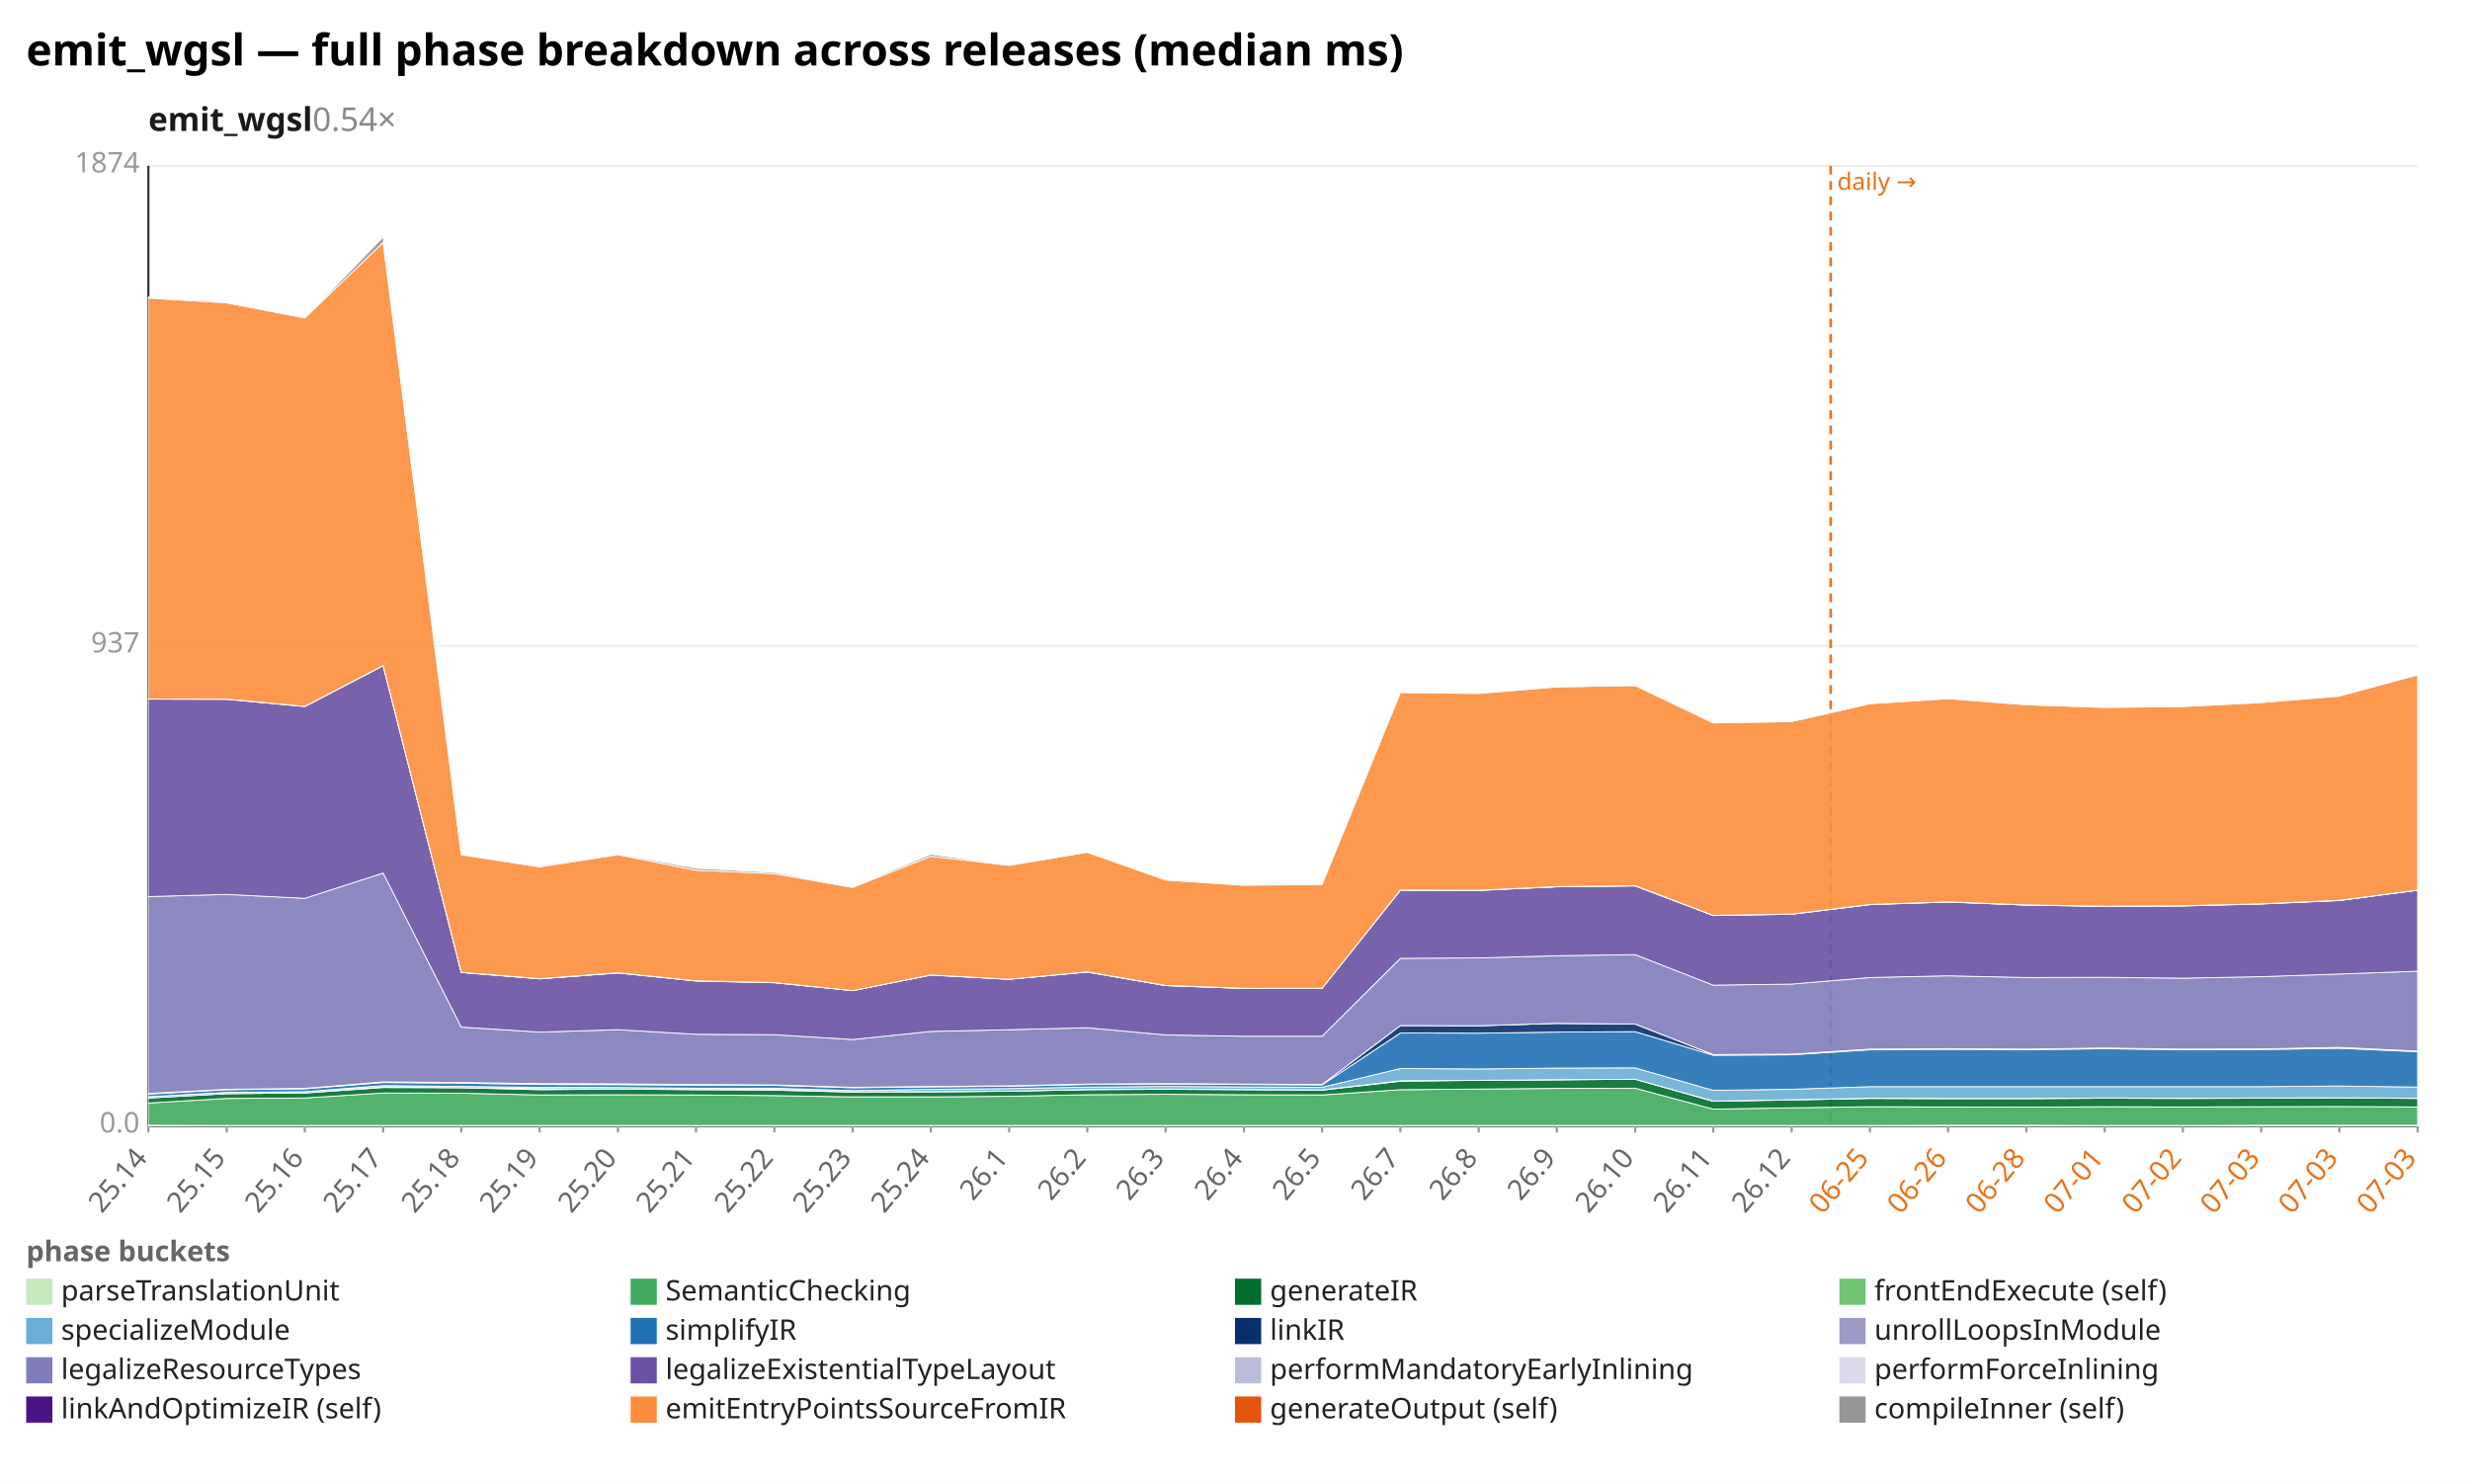
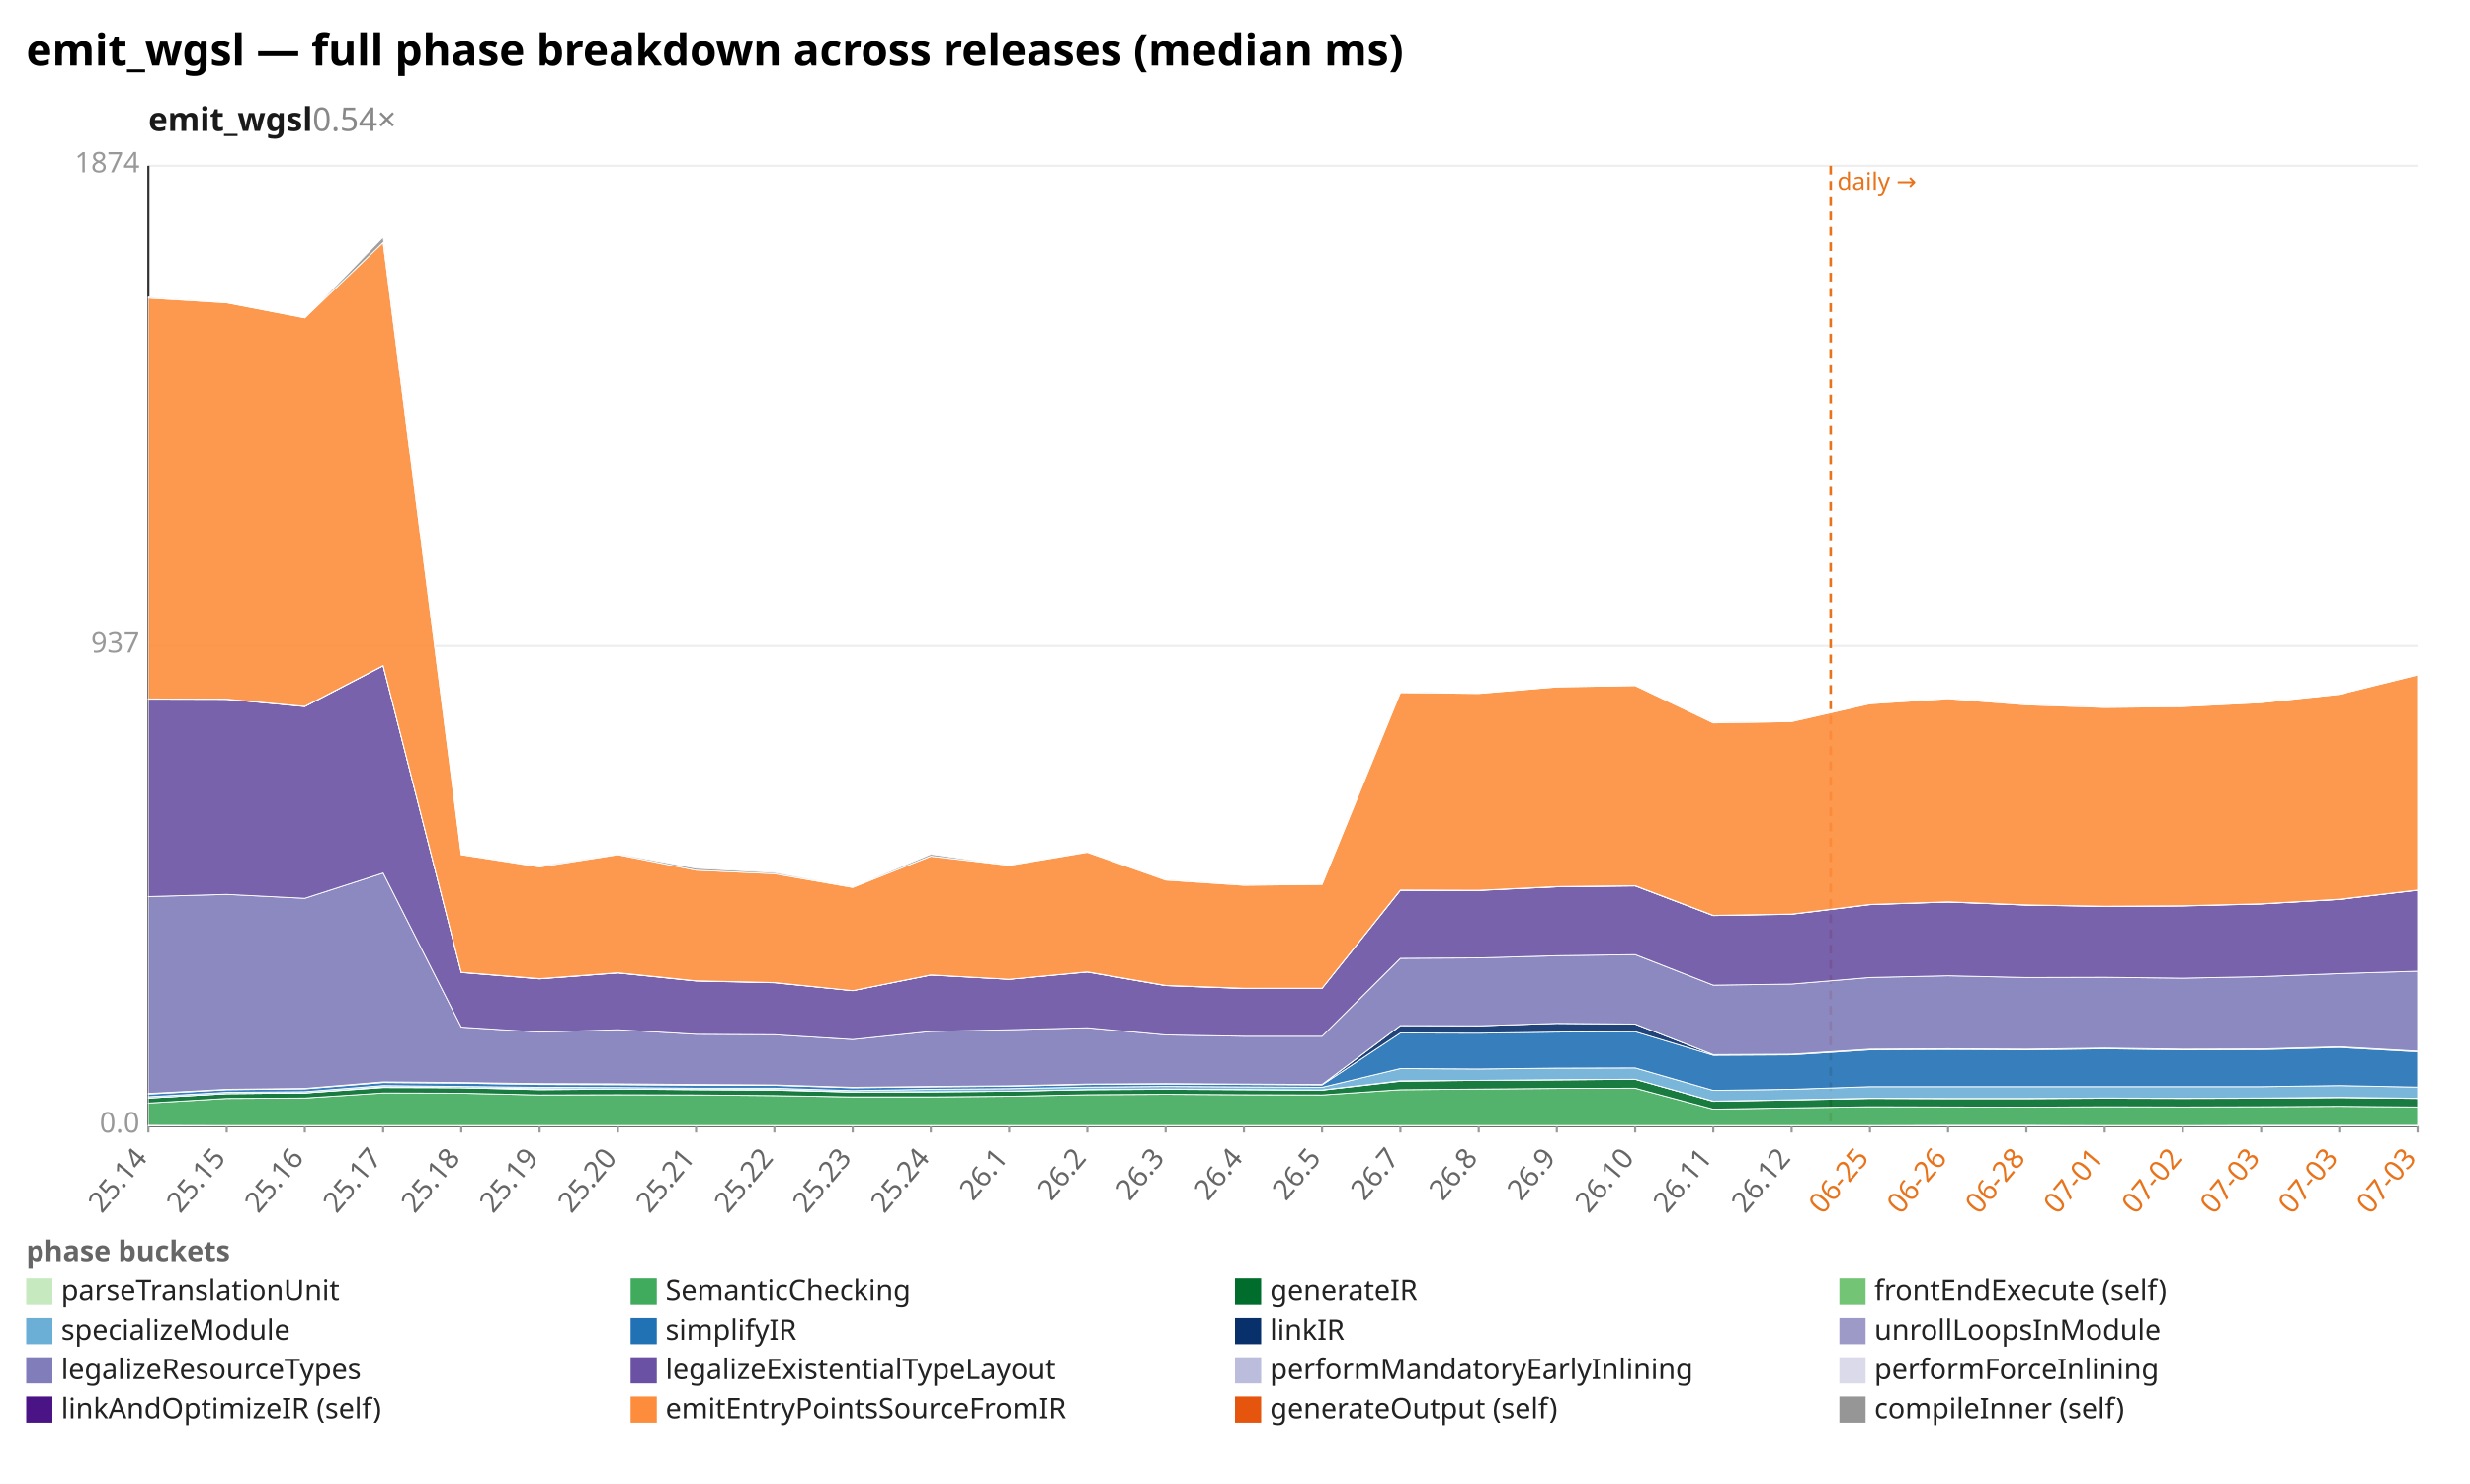
<svg xmlns="http://www.w3.org/2000/svg" width="1132" height="680" viewBox="0 0 1132 680" preserveAspectRatio="xMidYMid meet" font-family="sans-serif" font-size="13">
  <rect width="1132" height="680" fill="white" />
  <text x="12" y="30" font-size="20" font-weight="bold">emit_wgsl — full phase breakdown across releases (median ms)</text>
  <text x="68" y="60" font-size="15" font-weight="600" fill="#1a1a1a">emit_wgsl<tspan fill="#888" font-weight="400" text-decoration="none">  0.54×</tspan>
  </text>
  <line x1="68.0" y1="516.0" x2="1108.0" y2="516.0" stroke="#eee" />
  <text x="64.0" y="519.0" text-anchor="end" fill="#999">0.0</text>
  <line x1="68.0" y1="296.0" x2="1108.0" y2="296.0" stroke="#eee" />
  <text x="64.0" y="299.0" text-anchor="end" fill="#999">937</text>
  <line x1="68.0" y1="76.0" x2="1108.0" y2="76.0" stroke="#eee" />
  <text x="64.0" y="79.0" text-anchor="end" fill="#999">1874</text>
  <line x1="68.0" y1="76.0" x2="68.0" y2="516.0" stroke="#333" />
  <line x1="68.0" y1="516.0" x2="1108.0" y2="516.0" stroke="#333" />
  <line x1="839.0" y1="76.0" x2="839.0" y2="516.0" stroke="#e8731a" stroke-width="1.2" stroke-dasharray="4 3" />
  <text x="842.0" y="87.0" fill="#e8731a" font-size="11">daily →</text>
  <line x1="68.0" y1="516.0" x2="68.0" y2="519.0" stroke="#999" />
  <text x="68.0" y="531.0" text-anchor="end" fill="#666" transform="rotate(-50 68.0 531.0)">25.14</text>
  <line x1="103.9" y1="516.0" x2="103.9" y2="519.0" stroke="#999" />
  <text x="103.9" y="531.0" text-anchor="end" fill="#666" transform="rotate(-50 103.9 531.0)">25.15</text>
  <line x1="139.7" y1="516.0" x2="139.7" y2="519.0" stroke="#999" />
  <text x="139.7" y="531.0" text-anchor="end" fill="#666" transform="rotate(-50 139.7 531.0)">25.16</text>
  <line x1="175.6" y1="516.0" x2="175.6" y2="519.0" stroke="#999" />
  <text x="175.6" y="531.0" text-anchor="end" fill="#666" transform="rotate(-50 175.6 531.0)">25.17</text>
  <line x1="211.4" y1="516.0" x2="211.4" y2="519.0" stroke="#999" />
  <text x="211.4" y="531.0" text-anchor="end" fill="#666" transform="rotate(-50 211.4 531.0)">25.18</text>
  <line x1="247.3" y1="516.0" x2="247.3" y2="519.0" stroke="#999" />
  <text x="247.3" y="531.0" text-anchor="end" fill="#666" transform="rotate(-50 247.3 531.0)">25.19</text>
  <line x1="283.2" y1="516.0" x2="283.2" y2="519.0" stroke="#999" />
  <text x="283.2" y="531.0" text-anchor="end" fill="#666" transform="rotate(-50 283.2 531.0)">25.20</text>
  <line x1="319.0" y1="516.0" x2="319.0" y2="519.0" stroke="#999" />
  <text x="319.0" y="531.0" text-anchor="end" fill="#666" transform="rotate(-50 319.0 531.0)">25.21</text>
  <line x1="354.9" y1="516.0" x2="354.9" y2="519.0" stroke="#999" />
  <text x="354.9" y="531.0" text-anchor="end" fill="#666" transform="rotate(-50 354.9 531.0)">25.22</text>
  <line x1="390.8" y1="516.0" x2="390.8" y2="519.0" stroke="#999" />
  <text x="390.8" y="531.0" text-anchor="end" fill="#666" transform="rotate(-50 390.8 531.0)">25.23</text>
  <line x1="426.6" y1="516.0" x2="426.6" y2="519.0" stroke="#999" />
  <text x="426.6" y="531.0" text-anchor="end" fill="#666" transform="rotate(-50 426.6 531.0)">25.24</text>
  <line x1="462.5" y1="516.0" x2="462.5" y2="519.0" stroke="#999" />
  <text x="462.5" y="531.0" text-anchor="end" fill="#666" transform="rotate(-50 462.5 531.0)">26.1</text>
  <line x1="498.3" y1="516.0" x2="498.3" y2="519.0" stroke="#999" />
  <text x="498.3" y="531.0" text-anchor="end" fill="#666" transform="rotate(-50 498.3 531.0)">26.2</text>
  <line x1="534.2" y1="516.0" x2="534.2" y2="519.0" stroke="#999" />
  <text x="534.2" y="531.0" text-anchor="end" fill="#666" transform="rotate(-50 534.2 531.0)">26.3</text>
  <line x1="570.1" y1="516.0" x2="570.1" y2="519.0" stroke="#999" />
  <text x="570.1" y="531.0" text-anchor="end" fill="#666" transform="rotate(-50 570.1 531.0)">26.4</text>
  <line x1="605.9" y1="516.0" x2="605.9" y2="519.0" stroke="#999" />
  <text x="605.9" y="531.0" text-anchor="end" fill="#666" transform="rotate(-50 605.9 531.0)">26.5</text>
  <line x1="641.8" y1="516.0" x2="641.8" y2="519.0" stroke="#999" />
  <text x="641.8" y="531.0" text-anchor="end" fill="#666" transform="rotate(-50 641.8 531.0)">26.7</text>
  <line x1="677.7" y1="516.0" x2="677.7" y2="519.0" stroke="#999" />
  <text x="677.7" y="531.0" text-anchor="end" fill="#666" transform="rotate(-50 677.7 531.0)">26.8</text>
  <line x1="713.5" y1="516.0" x2="713.5" y2="519.0" stroke="#999" />
  <text x="713.5" y="531.0" text-anchor="end" fill="#666" transform="rotate(-50 713.5 531.0)">26.9</text>
  <line x1="749.4" y1="516.0" x2="749.4" y2="519.0" stroke="#999" />
  <text x="749.4" y="531.0" text-anchor="end" fill="#666" transform="rotate(-50 749.4 531.0)">26.10</text>
  <line x1="785.2" y1="516.0" x2="785.2" y2="519.0" stroke="#999" />
  <text x="785.2" y="531.0" text-anchor="end" fill="#666" transform="rotate(-50 785.2 531.0)">26.11</text>
  <line x1="821.1" y1="516.0" x2="821.1" y2="519.0" stroke="#999" />
  <text x="821.1" y="531.0" text-anchor="end" fill="#666" transform="rotate(-50 821.1 531.0)">26.12</text>
  <line x1="857.0" y1="516.0" x2="857.0" y2="519.0" stroke="#999" />
  <text x="857.0" y="531.0" text-anchor="end" fill="#e8731a" transform="rotate(-50 857.0 531.0)">06-25</text>
  <line x1="892.8" y1="516.0" x2="892.8" y2="519.0" stroke="#999" />
  <text x="892.8" y="531.0" text-anchor="end" fill="#e8731a" transform="rotate(-50 892.8 531.0)">06-26</text>
  <line x1="928.7" y1="516.0" x2="928.7" y2="519.0" stroke="#999" />
  <text x="928.7" y="531.0" text-anchor="end" fill="#e8731a" transform="rotate(-50 928.7 531.0)">06-28</text>
  <line x1="964.6" y1="516.0" x2="964.6" y2="519.0" stroke="#999" />
  <text x="964.6" y="531.0" text-anchor="end" fill="#e8731a" transform="rotate(-50 964.6 531.0)">07-01</text>
  <line x1="1000.4" y1="516.0" x2="1000.4" y2="519.0" stroke="#999" />
  <text x="1000.4" y="531.0" text-anchor="end" fill="#e8731a" transform="rotate(-50 1000.4 531.0)">07-02</text>
  <line x1="1036.3" y1="516.0" x2="1036.3" y2="519.0" stroke="#999" />
  <text x="1036.3" y="531.0" text-anchor="end" fill="#e8731a" transform="rotate(-50 1036.3 531.0)">07-03</text>
  <line x1="1072.1" y1="516.0" x2="1072.1" y2="519.0" stroke="#999" />
  <text x="1072.1" y="531.0" text-anchor="end" fill="#e8731a" transform="rotate(-50 1072.1 531.0)">07-03</text>
  <line x1="1108.0" y1="516.0" x2="1108.0" y2="519.0" stroke="#999" />
  <text x="1108.0" y="531.0" text-anchor="end" fill="#e8731a" transform="rotate(-50 1108.0 531.0)">07-03</text>
  <polygon points="68.0,515.7 103.9,515.8 139.7,515.8 175.6,515.8 211.4,515.8 247.3,515.8 283.2,515.8 319.0,515.8 354.9,515.8 390.8,515.8 426.6,515.8 462.5,515.8 498.3,515.8 534.2,515.8 570.1,515.8 605.9,515.8 641.8,515.8 677.7,515.8 713.5,515.8 749.4,515.8 785.2,515.8 821.1,515.8 857.0,515.8 892.8,515.7 928.7,515.7 964.6,515.8 1000.4,515.8 1036.3,515.7 1072.1,515.7 1108.0,515.7 1108.0,516.0 1072.1,516.0 1036.3,516.0 1000.4,516.0 964.6,516.0 928.7,516.0 892.8,516.0 857.0,516.0 821.1,516.0 785.2,516.0 749.4,516.0 713.5,516.0 677.7,516.0 641.8,516.0 605.9,516.0 570.1,516.0 534.2,516.0 498.3,516.0 462.5,516.0 426.6,516.0 390.8,516.0 354.9,516.0 319.0,516.0 283.2,516.0 247.3,516.0 211.4,516.0 175.6,516.0 139.7,516.0 103.9,516.0 68.0,516.0" fill="#c7e9c0" fill-opacity="0.9" stroke="#fff" stroke-width="0.4" />
-   <polygon points="68.0,505.5 103.9,503.4 139.7,503.2 175.6,500.9 211.4,501.0 247.3,501.8 283.2,501.7 319.0,501.8 354.9,502.1 390.8,502.7 426.6,502.7 462.5,502.4 498.3,501.7 534.2,501.5 570.1,501.7 605.9,501.8 641.8,499.4 677.7,499.1 713.5,498.8 749.4,498.7 785.2,508.3 821.1,507.7 857.0,507.2 892.8,507.3 928.7,507.4 964.6,507.2 1000.4,507.3 1036.3,507.2 1072.1,507.1 1108.0,507.3 1108.0,515.7 1072.1,515.7 1036.3,515.7 1000.4,515.8 964.6,515.8 928.7,515.7 892.8,515.7 857.0,515.8 821.1,515.8 785.2,515.8 749.4,515.8 713.5,515.8 677.7,515.8 641.8,515.8 605.9,515.8 570.1,515.8 534.2,515.8 498.3,515.8 462.5,515.8 426.6,515.8 390.8,515.8 354.9,515.8 319.0,515.8 283.2,515.8 247.3,515.8 211.4,515.8 175.6,515.8 139.7,515.8 103.9,515.8 68.0,515.7" fill="#41ab5d" fill-opacity="0.9" stroke="#fff" stroke-width="0.4" />
-   <polygon points="68.0,503.2 103.9,501.2 139.7,500.9 175.6,498.4 211.4,498.5 247.3,499.4 283.2,499.1 319.0,499.4 354.9,499.6 390.8,500.5 426.6,500.4 462.5,500.1 498.3,499.4 534.2,499.2 570.1,499.4 605.9,499.6 641.8,495.5 677.7,495.1 713.5,494.9 749.4,494.6 785.2,504.7 821.1,504.1 857.0,503.4 892.8,503.5 928.7,503.5 964.6,503.3 1000.4,503.4 1036.3,503.3 1072.1,503.1 1108.0,503.4 1108.0,507.3 1072.1,507.1 1036.3,507.2 1000.4,507.3 964.6,507.2 928.7,507.4 892.8,507.3 857.0,507.2 821.1,507.7 785.2,508.3 749.4,498.7 713.5,498.8 677.7,499.1 641.8,499.4 605.9,501.8 570.1,501.7 534.2,501.5 498.3,501.7 462.5,502.4 426.6,502.7 390.8,502.7 354.9,502.1 319.0,501.8 283.2,501.7 247.3,501.8 211.4,501.0 175.6,500.9 139.7,503.2 103.9,503.4 68.0,505.5" fill="#006d2c" fill-opacity="0.9" stroke="#fff" stroke-width="0.4" />
-   <polygon points="68.0,503.2 103.9,501.2 139.7,500.9 175.6,498.1 211.4,498.5 247.3,498.9 283.2,499.1 319.0,499.3 354.9,499.3 390.8,500.4 426.6,500.3 462.5,500.1 498.3,499.3 534.2,499.1 570.1,499.3 605.9,499.5 641.8,495.3 677.7,495.1 713.5,494.8 749.4,494.6 785.2,504.6 821.1,504.0 857.0,503.3 892.8,503.4 928.7,503.4 964.6,503.2 1000.4,503.3 1036.3,503.2 1072.1,503.1 1108.0,503.3 1108.0,503.4 1072.1,503.1 1036.3,503.3 1000.4,503.4 964.6,503.3 928.7,503.5 892.8,503.5 857.0,503.4 821.1,504.1 785.2,504.7 749.4,494.6 713.5,494.9 677.7,495.1 641.8,495.5 605.9,499.6 570.1,499.4 534.2,499.2 498.3,499.4 462.5,500.1 426.6,500.4 390.8,500.5 354.9,499.6 319.0,499.4 283.2,499.1 247.3,499.4 211.4,498.5 175.6,498.4 139.7,500.9 103.9,501.2 68.0,503.2" fill="#74c476" fill-opacity="0.9" stroke="#fff" stroke-width="0.4" />
-   <polygon points="68.0,502.6 103.9,500.6 139.7,500.3 175.6,497.5 211.4,497.9 247.3,498.3 283.2,498.4 319.0,498.7 354.9,498.7 390.8,499.8 426.6,499.2 462.5,498.9 498.3,498.2 534.2,497.9 570.1,498.1 605.9,498.3 641.8,489.7 677.7,489.9 713.5,489.5 749.4,489.4 785.2,499.7 821.1,499.2 857.0,498.0 892.8,498.0 928.7,498.0 964.6,498.0 1000.4,498.0 1036.3,498.0 1072.1,497.7 1108.0,498.2 1108.0,503.3 1072.1,503.1 1036.3,503.2 1000.4,503.3 964.6,503.2 928.7,503.4 892.8,503.4 857.0,503.3 821.1,504.0 785.2,504.6 749.4,494.6 713.5,494.8 677.7,495.1 641.8,495.3 605.9,499.5 570.1,499.3 534.2,499.1 498.3,499.3 462.5,500.1 426.6,500.3 390.8,500.4 354.9,499.3 319.0,499.3 283.2,499.1 247.3,498.9 211.4,498.5 175.6,498.1 139.7,500.9 103.9,501.2 68.0,503.2" fill="#6baed6" fill-opacity="0.9" stroke="#fff" stroke-width="0.4" />
-   <polygon points="68.0,501.4 103.9,499.4 139.7,499.0 175.6,496.1 211.4,496.4 247.3,497.0 283.2,497.1 319.0,497.4 354.9,497.4 390.8,498.5 426.6,498.1 462.5,497.8 498.3,497.0 534.2,496.8 570.1,497.0 605.9,497.2 641.8,473.4 677.7,473.5 713.5,473.0 749.4,472.8 785.2,483.6 821.1,483.4 857.0,481.1 892.8,480.9 928.7,481.1 964.6,480.6 1000.4,481.1 1036.3,481.0 1072.1,480.4 1108.0,482.0 1108.0,498.2 1072.1,497.7 1036.3,498.0 1000.4,498.0 964.6,498.0 928.7,498.0 892.8,498.0 857.0,498.0 821.1,499.2 785.2,499.7 749.4,489.4 713.5,489.5 677.7,489.9 641.8,489.7 605.9,498.3 570.1,498.1 534.2,497.9 498.3,498.2 462.5,498.9 426.6,499.2 390.8,499.8 354.9,498.7 319.0,498.7 283.2,498.4 247.3,498.3 211.4,497.9 175.6,497.5 139.7,500.3 103.9,500.6 68.0,502.6" fill="#2171b5" fill-opacity="0.9" stroke="#fff" stroke-width="0.4" />
-   <polygon points="68.0,501.1 103.9,499.2 139.7,498.8 175.6,495.8 211.4,496.1 247.3,496.6 283.2,496.7 319.0,497.0 354.9,497.2 390.8,498.3 426.6,497.9 462.5,497.6 498.3,496.8 534.2,496.6 570.1,496.8 605.9,497.0 641.8,470.0 677.7,470.1 713.5,469.0 749.4,469.3 785.2,483.3 821.1,483.1 857.0,480.8 892.8,480.6 928.7,480.8 964.6,480.3 1000.4,480.8 1036.3,480.7 1072.1,480.0 1108.0,481.7 1108.0,482.0 1072.1,480.4 1036.3,481.0 1000.4,481.1 964.6,480.6 928.7,481.1 892.8,480.9 857.0,481.1 821.1,483.4 785.2,483.6 749.4,472.8 713.5,473.0 677.7,473.5 641.8,473.4 605.9,497.2 570.1,497.0 534.2,496.8 498.3,497.0 462.5,497.8 426.6,498.1 390.8,498.5 354.9,497.4 319.0,497.4 283.2,497.1 247.3,497.0 211.4,496.4 175.6,496.1 139.7,499.0 103.9,499.4 68.0,501.4" fill="#08306b" fill-opacity="0.9" stroke="#fff" stroke-width="0.4" />
-   <polygon points="68.0,501.1 103.9,499.2 139.7,498.8 175.6,495.8 211.4,496.1 247.3,496.6 283.2,496.7 319.0,497.0 354.9,497.2 390.8,498.3 426.6,497.9 462.5,497.6 498.3,496.8 534.2,496.6 570.1,496.8 605.9,497.0 641.8,470.0 677.7,470.1 713.5,469.0 749.4,469.3 785.2,483.3 821.1,483.1 857.0,480.8 892.8,480.6 928.7,480.8 964.6,480.3 1000.4,480.8 1036.3,480.7 1072.1,480.0 1108.0,481.7 1108.0,481.7 1072.1,480.0 1036.3,480.7 1000.4,480.8 964.6,480.3 928.7,480.8 892.8,480.6 857.0,480.8 821.1,483.1 785.2,483.3 749.4,469.3 713.5,469.0 677.7,470.1 641.8,470.0 605.9,497.0 570.1,496.8 534.2,496.6 498.3,496.8 462.5,497.6 426.6,497.9 390.8,498.3 354.9,497.2 319.0,497.0 283.2,496.7 247.3,496.6 211.4,496.1 175.6,495.8 139.7,498.8 103.9,499.2 68.0,501.1" fill="#9e9ac8" fill-opacity="0.9" stroke="#fff" stroke-width="0.4" />
-   <polygon points="68.0,410.9 103.9,409.9 139.7,411.7 175.6,400.1 211.4,470.7 247.3,473.0 283.2,471.9 319.0,474.0 354.9,474.2 390.8,476.4 426.6,472.7 462.5,471.9 498.3,471.0 534.2,474.3 570.1,474.9 605.9,474.9 641.8,439.2 677.7,439.0 713.5,438.0 749.4,437.5 785.2,451.5 821.1,451.0 857.0,448.0 892.8,447.2 928.7,448.0 964.6,447.9 1000.4,448.3 1036.3,447.6 1072.1,446.4 1108.0,445.1 1108.0,481.7 1072.1,480.0 1036.3,480.7 1000.4,480.8 964.6,480.3 928.7,480.8 892.8,480.6 857.0,480.8 821.1,483.1 785.2,483.3 749.4,469.3 713.5,469.0 677.7,470.1 641.8,470.0 605.9,497.0 570.1,496.8 534.2,496.6 498.3,496.8 462.5,497.6 426.6,497.9 390.8,498.3 354.9,497.2 319.0,497.0 283.2,496.7 247.3,496.6 211.4,496.1 175.6,495.8 139.7,498.8 103.9,499.2 68.0,501.1" fill="#807dba" fill-opacity="0.9" stroke="#fff" stroke-width="0.4" />
-   <polygon points="68.0,320.4 103.9,320.5 139.7,323.8 175.6,305.1 211.4,445.7 247.3,448.6 283.2,445.9 319.0,449.6 354.9,450.4 390.8,454.0 426.6,446.9 462.5,448.8 498.3,445.5 534.2,451.7 570.1,453.0 605.9,452.9 641.8,408.0 677.7,408.1 713.5,406.4 749.4,406.0 785.2,419.6 821.1,419.0 857.0,414.6 892.8,413.4 928.7,414.8 964.6,415.4 1000.4,415.2 1036.3,414.3 1072.1,412.7 1108.0,408.0 1108.0,445.1 1072.1,446.4 1036.3,447.6 1000.4,448.3 964.6,447.9 928.7,448.0 892.8,447.2 857.0,448.0 821.1,451.0 785.2,451.5 749.4,437.5 713.5,438.0 677.7,439.0 641.8,439.2 605.9,474.9 570.1,474.9 534.2,474.3 498.3,471.0 462.5,471.9 426.6,472.7 390.8,476.4 354.9,474.2 319.0,474.0 283.2,471.9 247.3,473.0 211.4,470.7 175.6,400.1 139.7,411.7 103.9,409.9 68.0,410.9" fill="#6a51a3" fill-opacity="0.9" stroke="#fff" stroke-width="0.4" />
-   <polygon points="68.0,320.3 103.9,320.4 139.7,323.7 175.6,305.0 211.4,445.6 247.3,448.6 283.2,445.9 319.0,449.5 354.9,450.3 390.8,454.0 426.6,446.8 462.5,448.8 498.3,445.4 534.2,451.7 570.1,453.0 605.9,452.9 641.8,408.0 677.7,408.0 713.5,406.4 749.4,406.0 785.2,419.5 821.1,418.9 857.0,414.5 892.8,413.4 928.7,414.8 964.6,415.3 1000.4,415.1 1036.3,414.2 1072.1,412.7 1108.0,407.9 1108.0,408.0 1072.1,412.7 1036.3,414.3 1000.4,415.2 964.6,415.4 928.7,414.8 892.8,413.4 857.0,414.6 821.1,419.0 785.2,419.6 749.4,406.0 713.5,406.4 677.7,408.1 641.8,408.0 605.9,452.9 570.1,453.0 534.2,451.7 498.3,445.5 462.5,448.8 426.6,446.9 390.8,454.0 354.9,450.4 319.0,449.6 283.2,445.9 247.3,448.6 211.4,445.7 175.6,305.1 139.7,323.8 103.9,320.5 68.0,320.4" fill="#bcbddc" fill-opacity="0.9" stroke="#fff" stroke-width="0.4" />
-   <polygon points="68.0,320.3 103.9,320.4 139.7,323.7 175.6,305.0 211.4,445.6 247.3,448.5 283.2,445.8 319.0,449.5 354.9,450.3 390.8,454.0 426.6,446.8 462.5,448.8 498.3,445.4 534.2,451.6 570.1,452.9 605.9,452.9 641.8,407.9 677.7,408.0 713.5,406.3 749.4,405.9 785.2,419.5 821.1,418.9 857.0,414.5 892.8,413.3 928.7,414.7 964.6,415.3 1000.4,415.1 1036.3,414.2 1072.1,412.6 1108.0,407.9 1108.0,407.9 1072.1,412.7 1036.3,414.2 1000.4,415.1 964.6,415.3 928.7,414.8 892.8,413.4 857.0,414.5 821.1,418.9 785.2,419.5 749.4,406.0 713.5,406.4 677.7,408.0 641.8,408.0 605.9,452.9 570.1,453.0 534.2,451.7 498.3,445.4 462.5,448.8 426.6,446.8 390.8,454.0 354.9,450.3 319.0,449.5 283.2,445.9 247.3,448.6 211.4,445.6 175.6,305.0 139.7,323.7 103.9,320.4 68.0,320.3" fill="#dadaeb" fill-opacity="0.9" stroke="#fff" stroke-width="0.4" />
-   <polygon points="68.0,136.6 103.9,138.8 139.7,145.7 175.6,111.1 211.4,391.7 247.3,397.3 283.2,391.7 319.0,398.8 354.9,400.4 390.8,406.7 426.6,392.4 462.5,396.6 498.3,390.6 534.2,403.3 570.1,405.7 605.9,405.3 641.8,317.4 677.7,317.8 713.5,314.8 749.4,314.2 785.2,331.3 821.1,330.7 857.0,322.5 892.8,320.2 928.7,323.0 964.6,324.2 1000.4,323.8 1036.3,322.0 1072.1,319.0 1108.0,309.3 1108.0,407.9 1072.1,412.6 1036.3,414.2 1000.4,415.1 964.6,415.3 928.7,414.7 892.8,413.3 857.0,414.5 821.1,418.9 785.2,419.5 749.4,405.9 713.5,406.3 677.7,408.0 641.8,407.9 605.9,452.9 570.1,452.9 534.2,451.6 498.3,445.4 462.5,448.8 426.6,446.8 390.8,454.0 354.9,450.3 319.0,449.5 283.2,445.8 247.3,448.5 211.4,445.6 175.6,305.0 139.7,323.7 103.9,320.4 68.0,320.3" fill="#fd8d3c" fill-opacity="0.9" stroke="#fff" stroke-width="0.4" />
-   <polygon points="68.0,136.1 103.9,138.8 139.7,145.7 175.6,108.6 211.4,391.7 247.3,396.8 283.2,391.3 319.0,397.9 354.9,399.8 390.8,406.4 426.6,391.5 462.5,396.5 498.3,390.5 534.2,403.1 570.1,405.6 605.9,405.3 641.8,317.0 677.7,317.8 713.5,314.8 749.4,314.2 785.2,331.0 821.1,330.6 857.0,322.5 892.8,320.1 928.7,322.9 964.6,324.0 1000.4,323.8 1036.3,322.0 1072.1,318.9 1108.0,309.2 1108.0,309.3 1072.1,319.0 1036.3,322.0 1000.4,323.8 964.6,324.2 928.7,323.0 892.8,320.2 857.0,322.5 821.1,330.7 785.2,331.3 749.4,314.2 713.5,314.8 677.7,317.8 641.8,317.4 605.9,405.3 570.1,405.7 534.2,403.3 498.3,390.6 462.5,396.6 426.6,392.4 390.8,406.7 354.9,400.4 319.0,398.8 283.2,391.7 247.3,397.3 211.4,391.7 175.6,111.1 139.7,145.7 103.9,138.8 68.0,136.6" fill="#969696" fill-opacity="0.9" stroke="#fff" stroke-width="0.4" />
+   <polygon points="68.0,505.5 103.9,503.4 139.7,503.2 175.6,500.9 211.4,501.0 247.3,501.8 283.2,501.7 319.0,501.8 354.9,502.1 390.8,502.7 426.6,502.7 462.5,502.4 498.3,501.7 534.2,501.5 570.1,501.7 605.9,501.8 641.8,499.4 677.7,499.1 713.5,498.8 749.4,498.7 785.2,508.3 821.1,507.7 857.0,507.2 892.8,507.3 928.7,507.4 964.6,507.2 1000.4,507.3 1036.3,507.2 1072.1,507.0 1108.0,507.3 1108.0,515.7 1072.1,515.7 1036.3,515.7 1000.4,515.8 964.6,515.8 928.7,515.7 892.8,515.7 857.0,515.8 821.1,515.8 785.2,515.8 749.4,515.8 713.5,515.8 677.7,515.8 641.8,515.8 605.9,515.8 570.1,515.8 534.2,515.8 498.3,515.8 462.5,515.8 426.6,515.8 390.8,515.8 354.9,515.8 319.0,515.8 283.2,515.8 247.3,515.8 211.4,515.8 175.6,515.8 139.7,515.8 103.9,515.8 68.0,515.7" fill="#41ab5d" fill-opacity="0.9" stroke="#fff" stroke-width="0.4" />
+   <polygon points="68.0,503.2 103.9,501.2 139.7,500.9 175.6,498.4 211.4,498.5 247.3,499.4 283.2,499.1 319.0,499.4 354.9,499.6 390.8,500.5 426.6,500.4 462.5,500.1 498.3,499.4 534.2,499.2 570.1,499.4 605.9,499.6 641.8,495.5 677.7,495.1 713.5,494.9 749.4,494.6 785.2,504.7 821.1,504.1 857.0,503.4 892.8,503.5 928.7,503.5 964.6,503.3 1000.4,503.4 1036.3,503.3 1072.1,503.0 1108.0,503.4 1108.0,507.3 1072.1,507.0 1036.3,507.2 1000.4,507.3 964.6,507.2 928.7,507.4 892.8,507.3 857.0,507.2 821.1,507.7 785.2,508.3 749.4,498.7 713.5,498.8 677.7,499.1 641.8,499.4 605.9,501.8 570.1,501.7 534.2,501.5 498.3,501.7 462.5,502.4 426.6,502.7 390.8,502.7 354.9,502.1 319.0,501.8 283.2,501.7 247.3,501.8 211.4,501.0 175.6,500.9 139.7,503.2 103.9,503.4 68.0,505.5" fill="#006d2c" fill-opacity="0.9" stroke="#fff" stroke-width="0.4" />
+   <polygon points="68.0,503.2 103.9,501.2 139.7,500.9 175.6,498.1 211.4,498.5 247.3,498.9 283.2,499.1 319.0,499.3 354.9,499.3 390.8,500.4 426.6,500.3 462.5,500.1 498.3,499.3 534.2,499.1 570.1,499.3 605.9,499.5 641.8,495.3 677.7,495.1 713.5,494.8 749.4,494.6 785.2,504.6 821.1,504.0 857.0,503.3 892.8,503.4 928.7,503.4 964.6,503.2 1000.4,503.3 1036.3,503.2 1072.1,502.9 1108.0,503.3 1108.0,503.4 1072.1,503.0 1036.3,503.3 1000.4,503.4 964.6,503.3 928.7,503.5 892.8,503.5 857.0,503.4 821.1,504.1 785.2,504.7 749.4,494.6 713.5,494.9 677.7,495.1 641.8,495.5 605.9,499.6 570.1,499.4 534.2,499.2 498.3,499.4 462.5,500.1 426.6,500.4 390.8,500.5 354.9,499.6 319.0,499.4 283.2,499.1 247.3,499.4 211.4,498.5 175.6,498.4 139.7,500.9 103.9,501.2 68.0,503.2" fill="#74c476" fill-opacity="0.9" stroke="#fff" stroke-width="0.4" />
+   <polygon points="68.0,502.6 103.9,500.6 139.7,500.3 175.6,497.5 211.4,497.9 247.3,498.3 283.2,498.4 319.0,498.7 354.9,498.7 390.8,499.8 426.6,499.2 462.5,498.9 498.3,498.2 534.2,497.9 570.1,498.1 605.9,498.3 641.8,489.7 677.7,489.9 713.5,489.5 749.4,489.4 785.2,499.7 821.1,499.2 857.0,498.0 892.8,498.0 928.7,498.0 964.6,498.0 1000.4,498.0 1036.3,498.0 1072.1,497.5 1108.0,498.2 1108.0,503.3 1072.1,502.9 1036.3,503.2 1000.4,503.3 964.6,503.2 928.7,503.4 892.8,503.4 857.0,503.3 821.1,504.0 785.2,504.6 749.4,494.6 713.5,494.8 677.7,495.1 641.8,495.3 605.9,499.5 570.1,499.3 534.2,499.1 498.3,499.3 462.5,500.1 426.6,500.3 390.8,500.4 354.9,499.3 319.0,499.3 283.2,499.1 247.3,498.9 211.4,498.5 175.6,498.1 139.7,500.9 103.9,501.2 68.0,503.2" fill="#6baed6" fill-opacity="0.9" stroke="#fff" stroke-width="0.4" />
+   <polygon points="68.0,501.4 103.9,499.4 139.7,499.0 175.6,496.1 211.4,496.4 247.3,497.0 283.2,497.1 319.0,497.4 354.9,497.4 390.8,498.5 426.6,498.1 462.5,497.8 498.3,497.0 534.2,496.8 570.1,497.0 605.9,497.2 641.8,473.4 677.7,473.5 713.5,473.0 749.4,472.8 785.2,483.6 821.1,483.4 857.0,481.1 892.8,480.9 928.7,481.1 964.6,480.6 1000.4,481.1 1036.3,481.0 1072.1,480.0 1108.0,482.0 1108.0,498.2 1072.1,497.5 1036.3,498.0 1000.4,498.0 964.6,498.0 928.7,498.0 892.8,498.0 857.0,498.0 821.1,499.2 785.2,499.7 749.4,489.4 713.5,489.5 677.7,489.9 641.8,489.7 605.9,498.3 570.1,498.1 534.2,497.9 498.3,498.2 462.5,498.9 426.6,499.2 390.8,499.8 354.9,498.7 319.0,498.7 283.2,498.4 247.3,498.3 211.4,497.9 175.6,497.5 139.7,500.3 103.9,500.6 68.0,502.6" fill="#2171b5" fill-opacity="0.9" stroke="#fff" stroke-width="0.4" />
+   <polygon points="68.0,501.1 103.9,499.2 139.7,498.8 175.6,495.8 211.4,496.1 247.3,496.6 283.2,496.7 319.0,497.0 354.9,497.2 390.8,498.3 426.6,497.9 462.5,497.6 498.3,496.8 534.2,496.6 570.1,496.8 605.9,497.0 641.8,470.0 677.7,470.1 713.5,469.0 749.4,469.3 785.2,483.3 821.1,483.1 857.0,480.8 892.8,480.6 928.7,480.8 964.6,480.3 1000.4,480.8 1036.3,480.7 1072.1,479.7 1108.0,481.7 1108.0,482.0 1072.1,480.0 1036.3,481.0 1000.4,481.1 964.6,480.6 928.7,481.1 892.8,480.9 857.0,481.1 821.1,483.4 785.2,483.6 749.4,472.8 713.5,473.0 677.7,473.5 641.8,473.4 605.9,497.2 570.1,497.0 534.2,496.8 498.3,497.0 462.5,497.8 426.6,498.1 390.8,498.5 354.9,497.4 319.0,497.4 283.2,497.1 247.3,497.0 211.4,496.4 175.6,496.1 139.7,499.0 103.9,499.4 68.0,501.4" fill="#08306b" fill-opacity="0.9" stroke="#fff" stroke-width="0.4" />
+   <polygon points="68.0,501.1 103.9,499.2 139.7,498.8 175.6,495.8 211.4,496.1 247.3,496.6 283.2,496.7 319.0,497.0 354.9,497.2 390.8,498.3 426.6,497.9 462.5,497.6 498.3,496.8 534.2,496.6 570.1,496.8 605.9,497.0 641.8,470.0 677.7,470.1 713.5,469.0 749.4,469.3 785.2,483.3 821.1,483.1 857.0,480.8 892.8,480.6 928.7,480.8 964.6,480.3 1000.4,480.8 1036.3,480.7 1072.1,479.7 1108.0,481.7 1108.0,481.7 1072.1,479.7 1036.3,480.7 1000.4,480.8 964.6,480.3 928.7,480.8 892.8,480.6 857.0,480.8 821.1,483.1 785.2,483.3 749.4,469.3 713.5,469.0 677.7,470.1 641.8,470.0 605.9,497.0 570.1,496.8 534.2,496.6 498.3,496.8 462.5,497.6 426.6,497.9 390.8,498.3 354.9,497.2 319.0,497.0 283.2,496.7 247.3,496.6 211.4,496.1 175.6,495.8 139.7,498.8 103.9,499.2 68.0,501.1" fill="#9e9ac8" fill-opacity="0.9" stroke="#fff" stroke-width="0.4" />
+   <polygon points="68.0,410.9 103.9,409.9 139.7,411.7 175.6,400.1 211.4,470.7 247.3,473.0 283.2,471.9 319.0,474.0 354.9,474.2 390.8,476.4 426.6,472.7 462.5,471.9 498.3,471.0 534.2,474.3 570.1,474.9 605.9,474.9 641.8,439.2 677.7,439.0 713.5,438.0 749.4,437.5 785.2,451.5 821.1,451.0 857.0,448.0 892.8,447.2 928.7,448.0 964.6,447.9 1000.4,448.3 1036.3,447.6 1072.1,446.2 1108.0,445.1 1108.0,481.7 1072.1,479.7 1036.3,480.7 1000.4,480.8 964.6,480.3 928.7,480.8 892.8,480.6 857.0,480.8 821.1,483.1 785.2,483.3 749.4,469.3 713.5,469.0 677.7,470.1 641.8,470.0 605.9,497.0 570.1,496.8 534.2,496.6 498.3,496.8 462.5,497.6 426.6,497.9 390.8,498.3 354.9,497.2 319.0,497.0 283.2,496.7 247.3,496.6 211.4,496.1 175.6,495.8 139.7,498.8 103.9,499.2 68.0,501.1" fill="#807dba" fill-opacity="0.9" stroke="#fff" stroke-width="0.4" />
+   <polygon points="68.0,320.4 103.9,320.5 139.7,323.8 175.6,305.1 211.4,445.7 247.3,448.6 283.2,445.9 319.0,449.6 354.9,450.4 390.8,454.0 426.6,446.9 462.5,448.8 498.3,445.5 534.2,451.7 570.1,453.0 605.9,452.9 641.8,408.0 677.7,408.1 713.5,406.4 749.4,406.0 785.2,419.6 821.1,419.0 857.0,414.6 892.8,413.4 928.7,414.8 964.6,415.4 1000.4,415.2 1036.3,414.3 1072.1,412.2 1108.0,408.0 1108.0,445.1 1072.1,446.2 1036.3,447.6 1000.4,448.3 964.6,447.9 928.7,448.0 892.8,447.2 857.0,448.0 821.1,451.0 785.2,451.5 749.4,437.5 713.5,438.0 677.7,439.0 641.8,439.2 605.9,474.9 570.1,474.9 534.2,474.3 498.3,471.0 462.5,471.9 426.6,472.7 390.8,476.4 354.9,474.2 319.0,474.0 283.2,471.9 247.3,473.0 211.4,470.7 175.6,400.1 139.7,411.7 103.9,409.9 68.0,410.9" fill="#6a51a3" fill-opacity="0.9" stroke="#fff" stroke-width="0.4" />
+   <polygon points="68.0,320.3 103.9,320.4 139.7,323.7 175.6,305.0 211.4,445.6 247.3,448.6 283.2,445.9 319.0,449.5 354.9,450.3 390.8,454.0 426.6,446.8 462.5,448.8 498.3,445.4 534.2,451.7 570.1,453.0 605.9,452.9 641.8,408.0 677.7,408.0 713.5,406.4 749.4,406.0 785.2,419.5 821.1,418.9 857.0,414.5 892.8,413.4 928.7,414.8 964.6,415.3 1000.4,415.1 1036.3,414.2 1072.1,412.2 1108.0,407.9 1108.0,408.0 1072.1,412.2 1036.3,414.3 1000.4,415.2 964.6,415.4 928.7,414.8 892.8,413.4 857.0,414.6 821.1,419.0 785.2,419.6 749.4,406.0 713.5,406.4 677.7,408.1 641.8,408.0 605.9,452.9 570.1,453.0 534.2,451.7 498.3,445.5 462.5,448.8 426.6,446.9 390.8,454.0 354.9,450.4 319.0,449.6 283.2,445.9 247.3,448.6 211.4,445.7 175.6,305.1 139.7,323.8 103.9,320.5 68.0,320.4" fill="#bcbddc" fill-opacity="0.9" stroke="#fff" stroke-width="0.4" />
+   <polygon points="68.0,320.3 103.9,320.4 139.7,323.7 175.6,305.0 211.4,445.6 247.3,448.5 283.2,445.8 319.0,449.5 354.9,450.3 390.8,454.0 426.6,446.8 462.5,448.8 498.3,445.4 534.2,451.6 570.1,452.9 605.9,452.9 641.8,407.9 677.7,408.0 713.5,406.3 749.4,405.9 785.2,419.5 821.1,418.9 857.0,414.5 892.8,413.3 928.7,414.7 964.6,415.3 1000.4,415.1 1036.3,414.2 1072.1,412.1 1108.0,407.9 1108.0,407.9 1072.1,412.2 1036.3,414.2 1000.4,415.1 964.6,415.3 928.7,414.8 892.8,413.4 857.0,414.5 821.1,418.9 785.2,419.5 749.4,406.0 713.5,406.4 677.7,408.0 641.8,408.0 605.9,452.9 570.1,453.0 534.2,451.7 498.3,445.4 462.5,448.8 426.6,446.8 390.8,454.0 354.9,450.3 319.0,449.5 283.2,445.9 247.3,448.6 211.4,445.6 175.6,305.0 139.7,323.7 103.9,320.4 68.0,320.3" fill="#dadaeb" fill-opacity="0.9" stroke="#fff" stroke-width="0.4" />
+   <polygon points="68.0,136.6 103.9,138.8 139.7,145.7 175.6,111.1 211.4,391.7 247.3,397.3 283.2,391.7 319.0,398.8 354.9,400.4 390.8,406.7 426.6,392.4 462.5,396.6 498.3,390.6 534.2,403.3 570.1,405.7 605.9,405.3 641.8,317.4 677.7,317.8 713.5,314.8 749.4,314.2 785.2,331.3 821.1,330.7 857.0,322.5 892.8,320.2 928.7,323.0 964.6,324.2 1000.4,323.8 1036.3,322.0 1072.1,318.2 1108.0,309.3 1108.0,407.9 1072.1,412.1 1036.3,414.2 1000.4,415.1 964.6,415.3 928.7,414.7 892.8,413.3 857.0,414.5 821.1,418.9 785.2,419.5 749.4,405.9 713.5,406.3 677.7,408.0 641.8,407.9 605.9,452.9 570.1,452.9 534.2,451.6 498.3,445.4 462.5,448.8 426.6,446.8 390.8,454.0 354.9,450.3 319.0,449.5 283.2,445.8 247.3,448.5 211.4,445.6 175.6,305.0 139.7,323.7 103.9,320.4 68.0,320.3" fill="#fd8d3c" fill-opacity="0.9" stroke="#fff" stroke-width="0.4" />
+   <polygon points="68.0,136.1 103.9,138.8 139.7,145.7 175.6,108.6 211.4,391.7 247.3,396.8 283.2,391.3 319.0,397.9 354.9,399.8 390.8,406.4 426.6,391.5 462.5,396.5 498.3,390.5 534.2,403.1 570.1,405.6 605.9,405.3 641.8,317.0 677.7,317.8 713.5,314.8 749.4,314.2 785.2,331.0 821.1,330.6 857.0,322.5 892.8,320.1 928.7,322.9 964.6,324.0 1000.4,323.8 1036.3,322.0 1072.1,318.2 1108.0,309.2 1108.0,309.3 1072.1,318.2 1036.3,322.0 1000.4,323.8 964.6,324.2 928.7,323.0 892.8,320.2 857.0,322.5 821.1,330.7 785.2,331.3 749.4,314.2 713.5,314.8 677.7,317.8 641.8,317.4 605.9,405.3 570.1,405.7 534.2,403.3 498.3,390.6 462.5,396.6 426.6,392.4 390.8,406.7 354.9,400.4 319.0,398.8 283.2,391.7 247.3,397.3 211.4,391.7 175.6,111.1 139.7,145.7 103.9,138.8 68.0,136.6" fill="#969696" fill-opacity="0.9" stroke="#fff" stroke-width="0.4" />
  <text x="12" y="578" fill="#666" font-weight="600">phase buckets</text>
  <rect x="12" y="586" width="12" height="12" fill="#c7e9c0" />
  <text x="28" y="596" fill="#222">parseTranslationUnit</text>
  <rect x="289" y="586" width="12" height="12" fill="#41ab5d" />
  <text x="305" y="596" fill="#222">SemanticChecking</text>
  <rect x="566" y="586" width="12" height="12" fill="#006d2c" />
  <text x="582" y="596" fill="#222">generateIR</text>
  <rect x="843" y="586" width="12" height="12" fill="#74c476" />
  <text x="859" y="596" fill="#222">frontEndExecute (self)</text>
  <rect x="12" y="604" width="12" height="12" fill="#6baed6" />
  <text x="28" y="614" fill="#222">specializeModule</text>
  <rect x="289" y="604" width="12" height="12" fill="#2171b5" />
  <text x="305" y="614" fill="#222">simplifyIR</text>
  <rect x="566" y="604" width="12" height="12" fill="#08306b" />
  <text x="582" y="614" fill="#222">linkIR</text>
  <rect x="843" y="604" width="12" height="12" fill="#9e9ac8" />
  <text x="859" y="614" fill="#222">unrollLoopsInModule</text>
  <rect x="12" y="622" width="12" height="12" fill="#807dba" />
  <text x="28" y="632" fill="#222">legalizeResourceTypes</text>
  <rect x="289" y="622" width="12" height="12" fill="#6a51a3" />
  <text x="305" y="632" fill="#222">legalizeExistentialTypeLayout</text>
  <rect x="566" y="622" width="12" height="12" fill="#bcbddc" />
  <text x="582" y="632" fill="#222">performMandatoryEarlyInlining</text>
  <rect x="843" y="622" width="12" height="12" fill="#dadaeb" />
  <text x="859" y="632" fill="#222">performForceInlining</text>
  <rect x="12" y="640" width="12" height="12" fill="#4a1486" />
  <text x="28" y="650" fill="#222">linkAndOptimizeIR (self)</text>
  <rect x="289" y="640" width="12" height="12" fill="#fd8d3c" />
  <text x="305" y="650" fill="#222">emitEntryPointsSourceFromIR</text>
  <rect x="566" y="640" width="12" height="12" fill="#e6550d" />
  <text x="582" y="650" fill="#222">generateOutput (self)</text>
  <rect x="843" y="640" width="12" height="12" fill="#969696" />
  <text x="859" y="650" fill="#222">compileInner (self)</text>
</svg>
